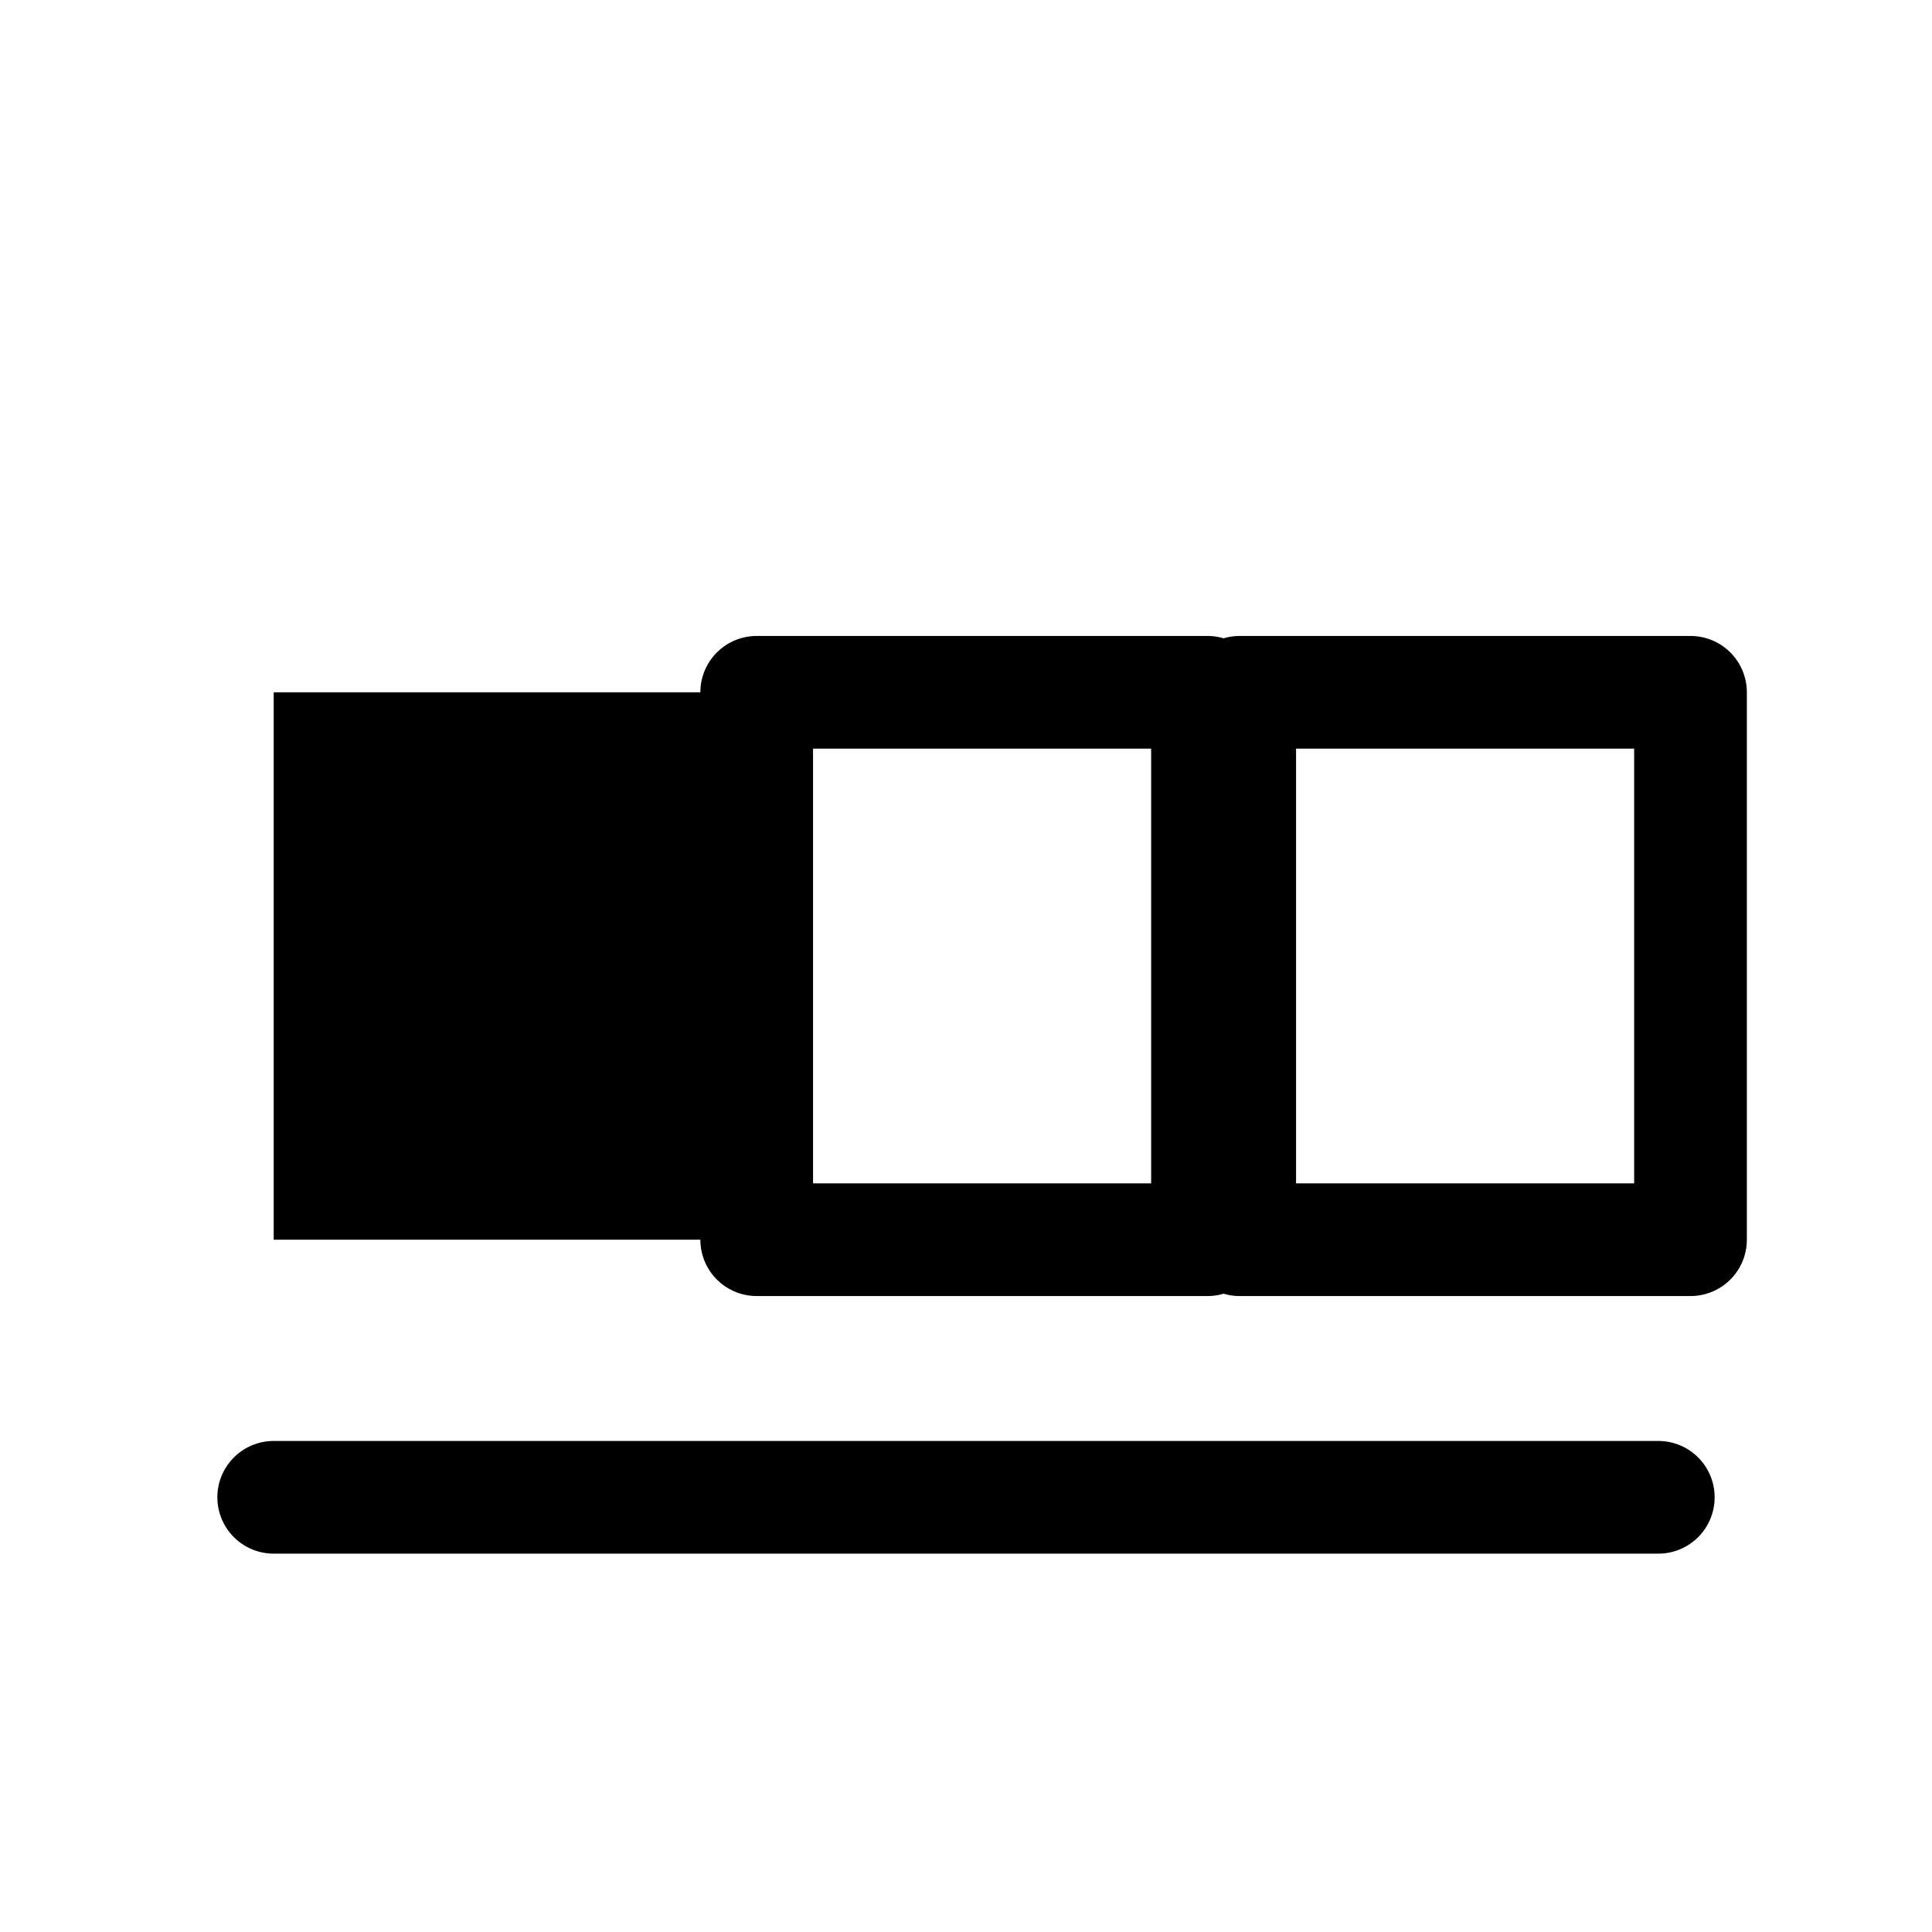
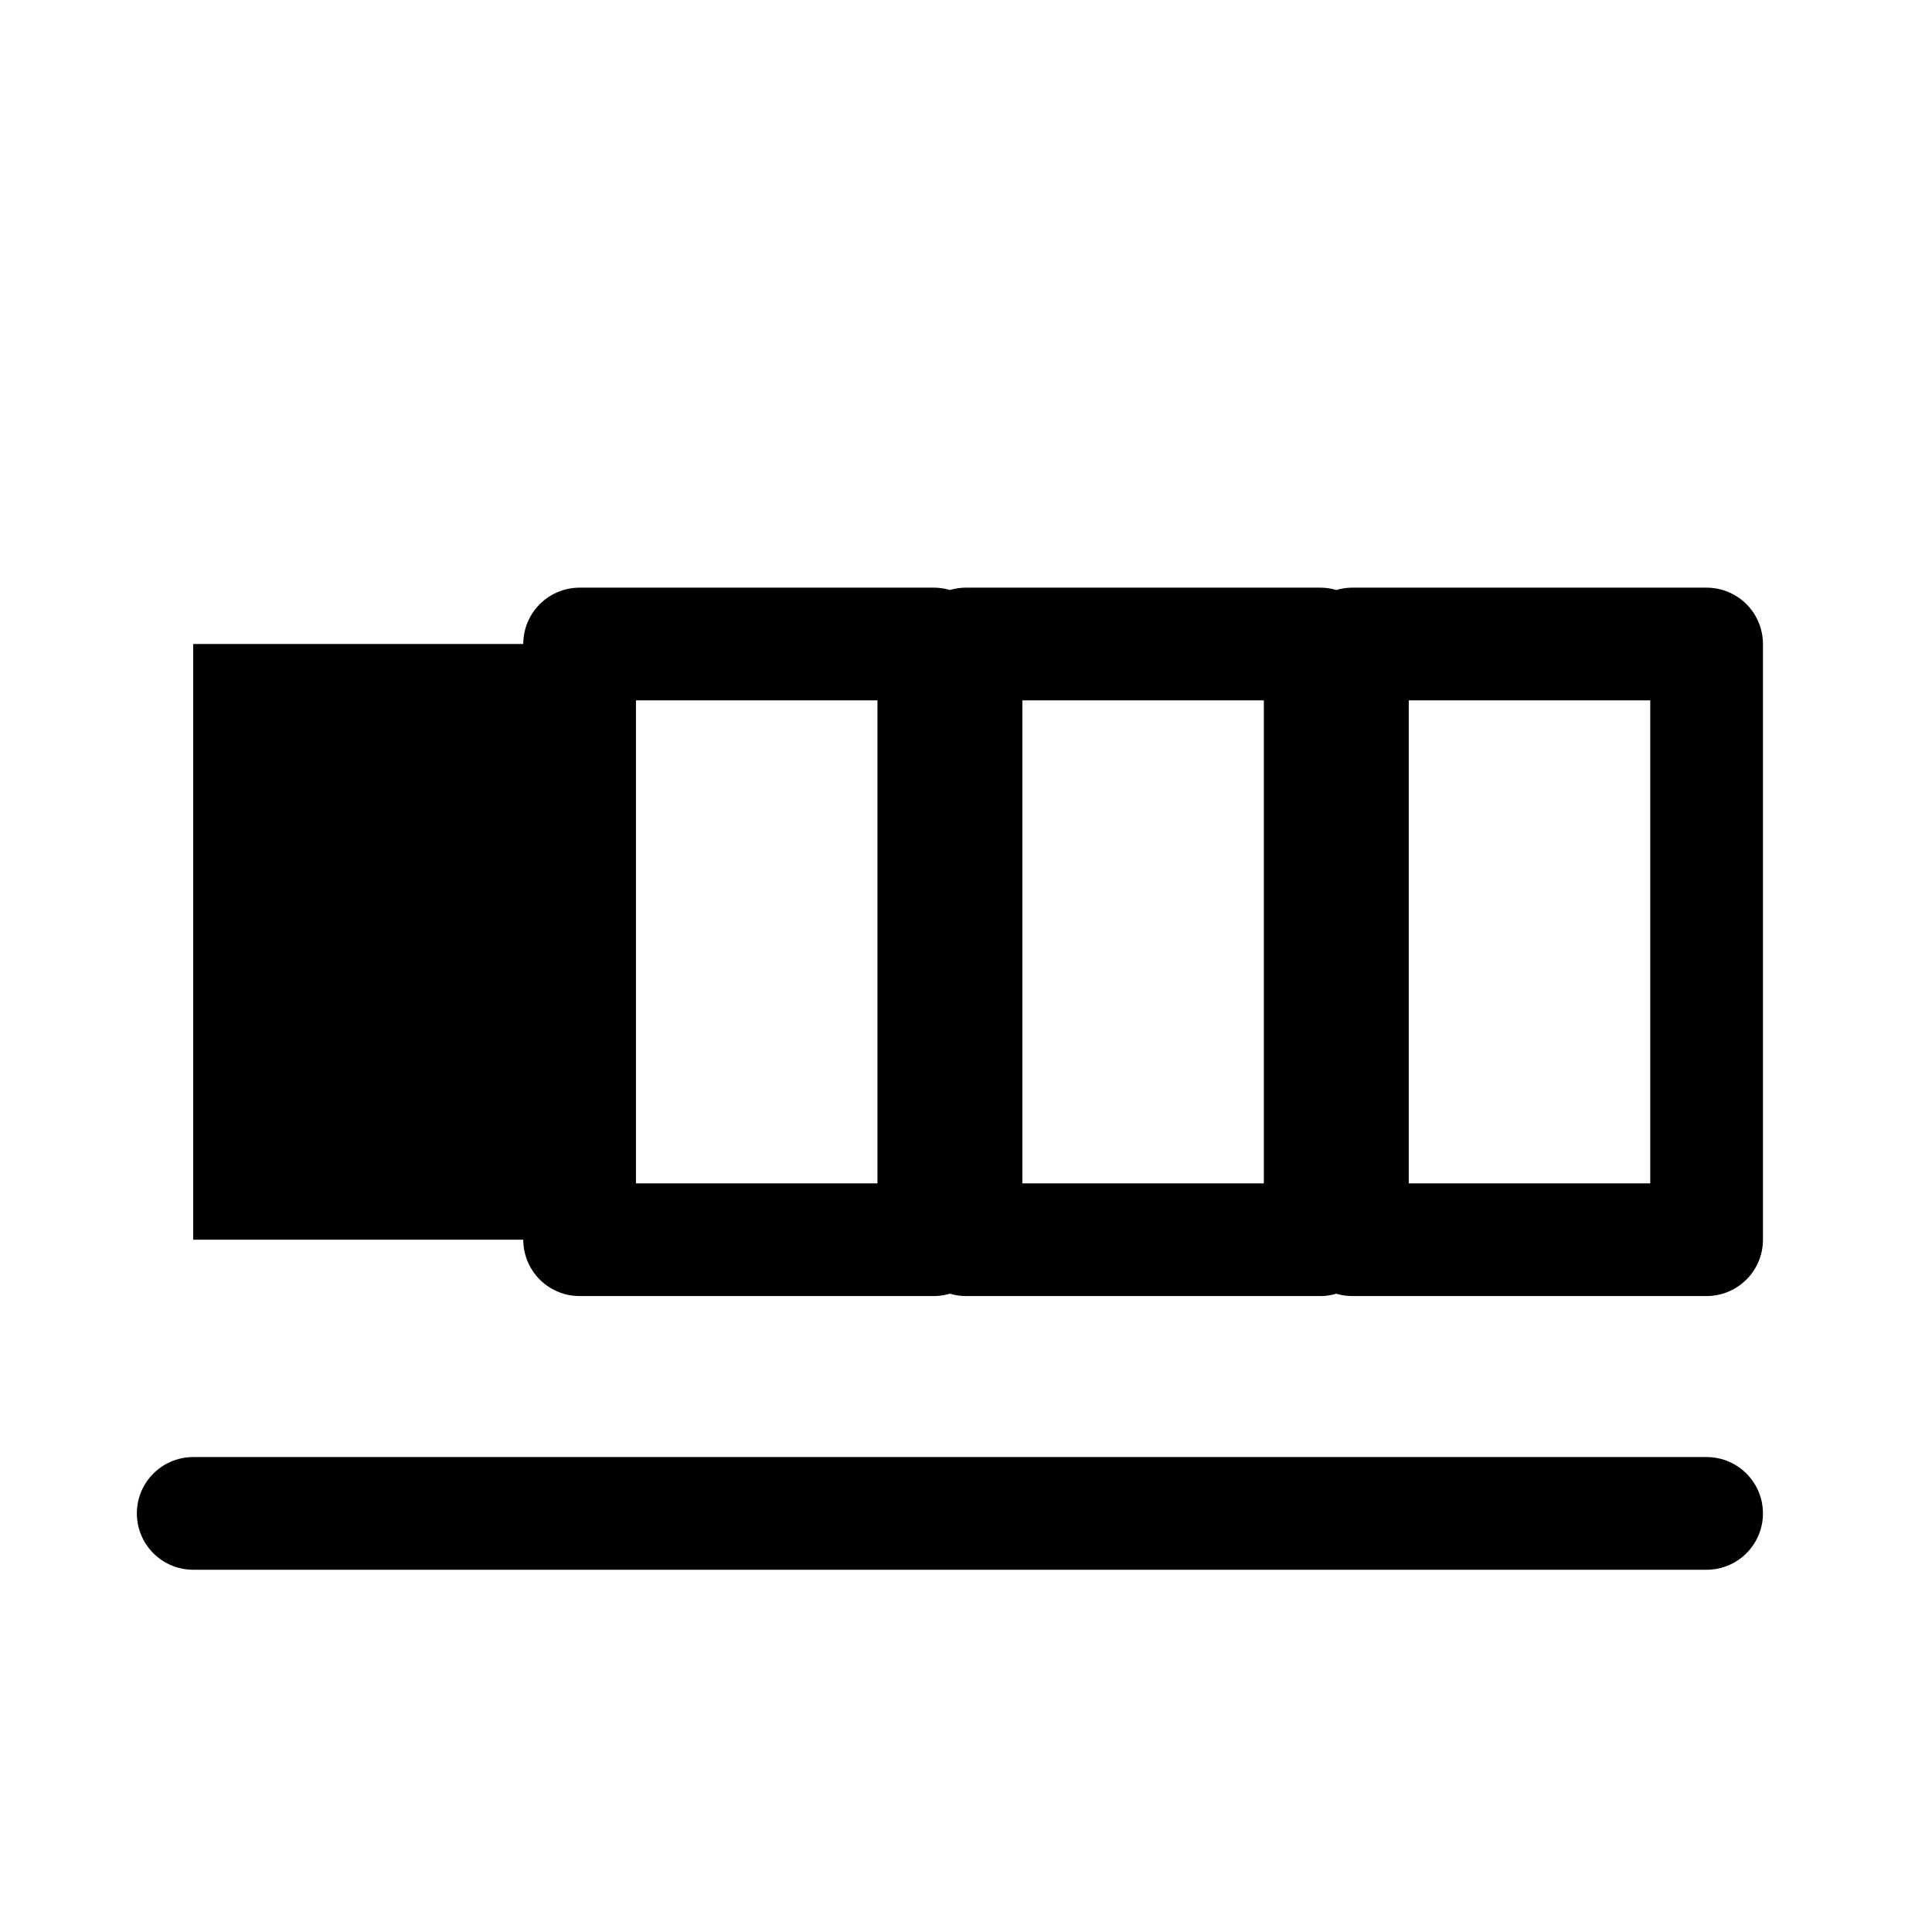
<svg xmlns="http://www.w3.org/2000/svg" viewBox="0 0 24 24" width="24" height="24" fill="none" stroke="currentColor" stroke-width="1.4" stroke-linecap="round" stroke-linejoin="round">
-   <path d="M9.4,8.6L15,8.6L15,15.4L9.4,15.4Z M15.4,8.6L21,8.6L21,15.4L15.4,15.4Z" />
-   <path d="M3.4,18.6L20.6,18.6" />
-   <path d="M3.4,8.6L9,8.6L9,15.4L3.4,15.4Z" fill="currentColor" stroke="none" />
+   <path d="M7.2,8L11.6,8L11.6,15.4L7.2,15.4Z M12,8L16.4,8L16.4,15.4L12,15.4Z M16.8,8L21.2,8L21.2,15.4L16.8,15.4Z" />
+   <path d="M2.4,18.8L21.2,18.8" />
+   <path d="M2.4,8L6.8,8L6.8,15.4L2.4,15.4Z" fill="currentColor" stroke="none" />
</svg>
